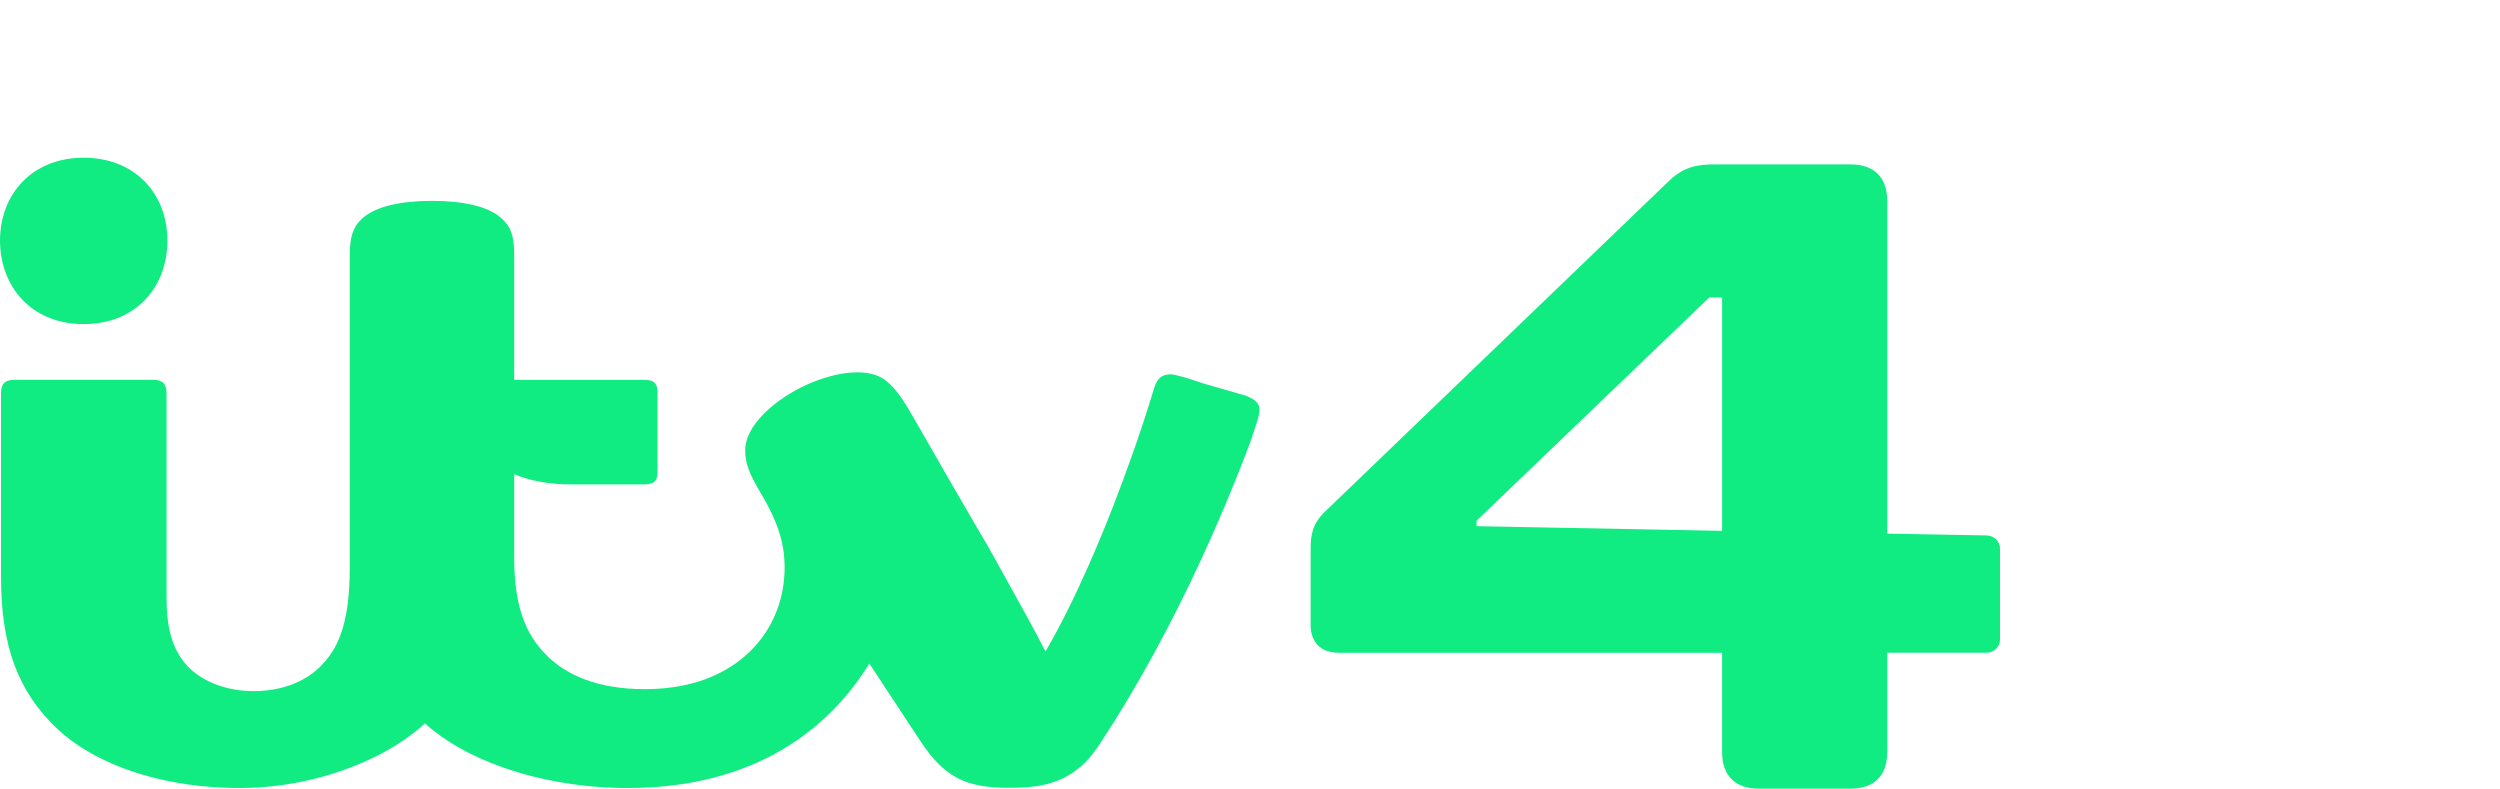
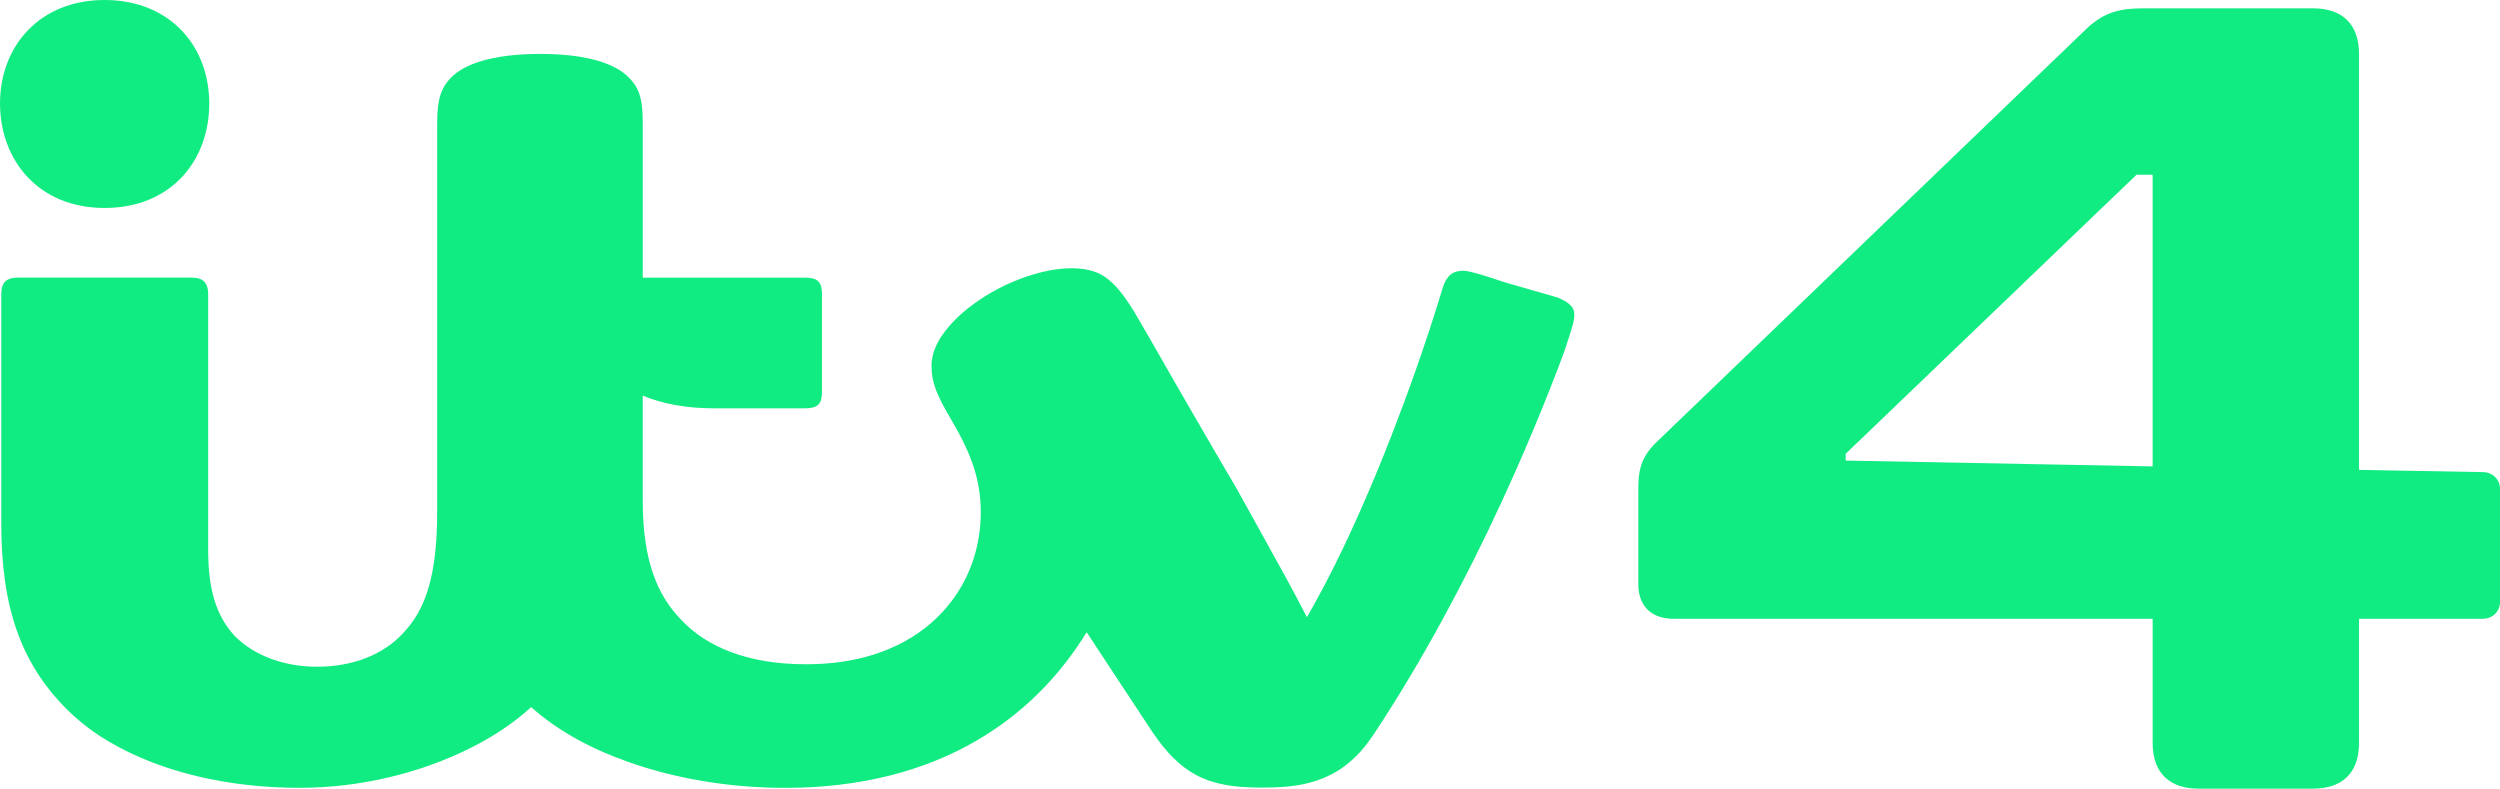
- <svg xmlns="http://www.w3.org/2000/svg" width="1e3" height="315.45" version="1.1" viewBox="0 0 1e3 315.45" xml:space="preserve">
-   <path d="m686 65.757c-7.147 0-12.318 0.975-18.049 6.27l-137.77 132.45c-5.315 5.11-5.922 9.431-5.922 15.382v30.242c0 5.29 2.656 11.009 11.387 11.009h153.2v39.746c0 10.135 6.025 14.599 14.589 14.599h36.865c8.565 1e-5 14.589-4.464 14.589-14.599v-39.758h39.654c3.022 0 5.454-2.347 5.454-5.265v-36.398c0-2.918-2.432-5.265-5.454-5.265l-39.654-0.718v-133.09c0-10.135-6.025-14.599-14.589-14.599zm-2.32 53.25h5.167v93.325l-98.232-1.858v-2.18s78.661-75.467 93.066-89.287z" fill="#10eb82" stroke-width=".8" />
-   <path d="m33.463 63.091c-20.788 0-33.426 14.757-33.454 33.058l-0.009 0.003v0.056c0 0.029 0.001 0.054 0.002 0.078-4.646e-5 0.023-0.002 0.05-0.002 0.078v0.032l0.008 0.007c0.045 8.945 3.096 17.25 8.791 23.32 5.703 6.078 14.054 9.915 24.664 9.915 10.573 0 18.907-3.742 24.655-9.794 5.705-6.008 8.799-14.289 8.845-23.433l9e-3 -6e-3v-0.041c0-0.029-0.002-0.055-0.002-0.078 4.7e-5 -0.024 0.002-0.049 0.002-0.078v-0.056l-9e-3 -3e-3c-0.049-9.095-3.075-17.267-8.777-23.243-5.748-6.024-14.15-9.815-24.723-9.815zm139.47 17.255c-12.517 0-22.731 2.196-28.002 7.007-3.812 3.476-5.036 7.521-5.036 14.935v124.53c0 10.567-0.948 18.226-2.823 24.527-1.81 6.082-4.488 10.578-8.011 14.275l-2e-3 2e-3c-6.016 6.658-15.752 10.824-27.557 10.824-10.861 0-20.361-3.696-26.423-9.881l-0.002-2e-3c-3.095-3.377-5.239-7.209-6.595-11.89-1.293-4.462-1.87-9.42-1.87-15.763v-81.705c0-1.797-0.408-3.119-1.265-3.994-0.857-0.875-2.145-1.28-4.129-1.28h-55.365c-1.963 0-3.369 0.39-4.212 1.264-0.841 0.871-1.232 2.198-1.232 4.033v73.454c0 13.085 1.502 24.934 5.411 35.401 3.545 9.491 9.07 17.958 17.247 25.601 3.492 3.217 7.522 6.244 12.162 8.934v-2e-3c16.948 9.913 38.729 14.582 60.621 14.582 19.398 0 38.739-4.723 54.83-12.809 7.336-3.686 13.907-8.073 19.297-13.029 8.193 7.362 18.625 13.108 30.725 17.433 14.984 5.355 32.452 8.418 50.429 8.418 24.259 0 44.79-5.431 61.517-15.216 14.622-8.553 26.182-20.165 35.088-34.594 6.19 9.47 13.028 19.777 20.966 31.838 4.451 6.58 8.823 11.09 14.167 13.913 5.572 2.943 11.958 3.977 21.019 3.977 9.523 0 17.81-1.013 25.469-6.215v-2e-3h2e-3c4.758-3.405 7.526-6.687 11.098-12.156 14.684-22.298 28.527-48.056 40.068-73.075 7.468-16.19 14.571-33.277 20.066-48.17v-1e-3l2e-3 -2e-3c1.055-3.259 1.942-5.758 2.832-9.002v-2e-3l2e-3 -2e-3c0.275-1.211 0.418-2.247 0.33-3.16-0.088-0.913-0.409-1.702-1.053-2.402h-2e-3c-1.078-1.158-2.18-1.743-4.223-2.62l-5e-3 -3e-3 -1.467-0.431-15.412-4.429-3e-3 -2e-3c-3.583-1.216-6.487-2.147-8.714-2.773-2.227-0.627-3.772-0.95-4.66-0.95-1.639 0-3.2 0.421-4.215 1.369-1.007 0.941-1.807 2.333-2.374 4.215-5.479 18.135-11.178 33.798-16.271 46.932-3.135 8.084-6.385 15.932-9.838 23.746-5.656 12.798-10.959 23.551-17.312 34.603-4.944-9.572-8.334-15.662-14.87-27.416h2e-3c-2.276-4.114-4.359-7.862-6.236-11.224l-2e-3 -3e-3c-1.219-2.336-3.225-5.691-5.123-8.874v-2e-3c-4.368-7.53-4.959-8.466-13.282-22.883v-2e-3c-5.658-9.731-9.232-16.269-15.955-27.677v-2e-3l-0.143-0.244v0.042c-3.251-5.27-6.048-8.577-9.052-10.634-3.055-2.092-6.859-2.742-10.764-2.742-8.557 0-19.872 3.833-28.793 9.762-3.134 2.036-6.028 4.349-8.464 6.821-4.697 4.768-7.44 9.678-7.44 14.606 0 5.398 1.618 9.389 6.714 17.969 6.016 10.279 9.046 18.674 9.046 28.916 0 10.262-3.097 20.137-9.207 28.276-3.931 5.237-8.939 9.604-14.947 12.935-8.403 4.659-18.775 7.435-31.879 7.435-18.52 0-31.701-5.561-39.791-14.184v-2e-3h-1e-3c-7.653-7.861-12.349-18.868-12.349-38.222v-33.574l0.018 8e-3c6.137 2.592 13.83 4.08 22.857 4.08h29.035c1.984 0 3.424-0.333 4.297-1.211 0.873-0.878 1.148-2.273 1.148-4.067v-31.273c0-1.795-0.275-3.184-1.148-4.063-0.873-0.879-2.312-1.211-4.297-1.211h-51.906v-49.783c0-3.962-0.33-6.809-1.124-9.094-0.794-2.285-2.052-4.003-3.896-5.704-5.274-4.81-15.293-7.007-27.727-7.007z" fill="#10eb82" stroke-width=".8" />
+ <svg xmlns="http://www.w3.org/2000/svg" width="1e3" height="315.46" version="1.1" viewBox="0 0 1e3 315.46" xml:space="preserve">
+   <path d="m857.5 3.333c-8.933 0-15.398 1.218-22.561 7.838l-172.21 165.56c-6.643 6.388-7.403 11.789-7.403 19.228v37.803c0 6.613 3.32 13.761 14.234 13.761h191.5v49.683c0 12.669 7.531 18.249 18.236 18.249h46.081c10.706 1e-5 18.236-5.58 18.236-18.249v-49.698h49.568c3.777 0 6.817-2.934 6.817-6.581v-45.498c0-3.647-3.04-6.581-6.817-6.581l-49.568-0.898v-166.36c0-12.669-7.531-18.249-18.236-18.249zm-2.9 66.563h6.458v116.66l-122.79-2.322v-2.724s98.327-94.334 116.33-111.61z" fill="#10eb82" />
+   <path d="m41.829 0c-25.985 0-41.783 18.446-41.818 41.323l-0.011 0.004v0.07c0 0.036 0.002 0.068 0.002 0.098-5.807e-5 0.029-0.002 0.062-0.002 0.098v0.04l0.009 0.009c0.056 11.182 3.87 21.563 10.989 29.15 7.128 7.598 17.568 12.393 30.83 12.393 13.216 0 23.634-4.677 30.819-12.242 7.132-7.51 10.998-17.861 11.057-29.291l0.011-0.007v-0.051c0-0.036-0.002-0.069-0.002-0.098 5.9e-5 -0.03 0.002-0.062 0.002-0.098v-0.07l-0.011-0.004c-0.062-11.369-3.844-21.584-10.972-29.054-7.185-7.53-17.688-12.269-30.904-12.269zm174.34 21.569c-15.646 0-28.414 2.745-35.003 8.758-4.765 4.345-6.295 9.402-6.295 18.669v155.66c0 13.209-1.185 22.783-3.529 30.659-2.263 7.602-5.61 13.223-10.014 17.844l-2e-3 2e-3c-7.52 8.323-19.69 13.53-34.446 13.53-13.576 0-25.451-4.621-33.029-12.352l-0.002-2e-3c-3.869-4.221-6.548-9.011-8.244-14.863-1.616-5.577-2.338-11.775-2.338-19.704v-102.13c0-2.247-0.51-3.899-1.582-4.992-1.071-1.093-2.681-1.601-5.162-1.601h-69.207c-2.454 0-4.211 0.487-5.265 1.58-1.051 1.089-1.54 2.747-1.54 5.041v91.818c0 16.356 1.878 31.168 6.764 44.251 4.431 11.864 11.338 22.448 21.559 32.001 4.365 4.021 9.403 7.805 15.203 11.168v-2e-3c21.185 12.392 48.411 18.228 75.777 18.228 24.248 0 48.424-5.904 68.538-16.011 9.17-4.608 17.384-10.091 24.121-16.286 10.242 9.202 23.281 16.385 38.406 21.791 18.73 6.694 40.565 10.523 63.037 10.523 30.324 0 55.988-6.788 76.897-19.02 18.278-10.692 32.728-25.206 43.86-43.243 7.738 11.838 16.285 24.721 26.208 39.798 5.564 8.225 11.029 13.863 17.709 17.391 6.964 3.678 14.948 4.971 26.274 4.971 11.904 0 22.263-1.266 31.836-7.769v-2e-3h2e-3c5.947-4.256 9.408-8.358 13.873-15.195 18.355-27.873 35.659-60.07 50.085-91.344 9.335-20.238 18.214-41.596 25.083-60.213v-1e-3l2e-3 -2e-3c1.319-4.074 2.427-7.198 3.54-11.253v-3e-3l3e-3 -2e-3c0.344-1.514 0.523-2.809 0.413-3.95-0.11-1.141-0.511-2.128-1.316-3.003h-2e-3c-1.348-1.448-2.725-2.178-5.279-3.275l-6e-3 -4e-3 -1.834-0.539-19.265-5.537-4e-3 -2e-3c-4.478-1.52-8.109-2.684-10.893-3.467-2.784-0.783-4.715-1.188-5.825-1.188-2.049 0-4 0.527-5.269 1.712-1.259 1.176-2.259 2.916-2.967 5.269-6.849 22.669-13.973 42.248-20.339 58.665-3.918 10.105-7.981 19.915-12.297 29.683-7.07 15.998-13.699 29.439-21.64 43.254-6.18-11.965-10.417-19.578-18.588-34.27h3e-3c-2.846-5.143-5.449-9.828-7.795-14.03l-2e-3 -4e-3c-1.524-2.92-4.031-7.114-6.404-11.092v-2e-3c-5.46-9.413-6.198-10.583-16.603-28.604v-2e-3c-7.074-12.165-11.54-20.338-19.945-34.598v-3e-3l-0.179-0.305v0.053c-4.064-6.587-7.56-10.721-11.315-13.293-3.819-2.615-8.574-3.427-13.455-3.427-10.696 0-24.84 4.792-35.991 12.203-3.918 2.545-7.535 5.436-10.58 8.527-5.871 5.959-9.3 12.098-9.3 18.258 0 6.748 2.022 11.736 8.393 22.461 7.52 12.849 11.307 23.343 11.307 36.145 0 12.828-3.871 25.171-11.509 35.345-4.914 6.546-11.174 12.006-18.684 16.169-10.504 5.823-23.469 9.294-39.849 9.294-23.15 0-39.626-6.952-49.739-17.73v-2e-3h-1e-3c-9.566-9.826-15.436-23.585-15.436-47.778v-41.968l0.023 0.01c7.672 3.24 17.288 5.099 28.571 5.099h36.294c2.48 0 4.279-0.416 5.371-1.514 1.091-1.098 1.435-2.841 1.435-5.084v-39.091c0-2.243-0.343-3.98-1.435-5.079-1.091-1.099-2.89-1.514-5.371-1.514h-64.883v-62.23c0-4.953-0.412-8.512-1.405-11.368-0.992-2.856-2.565-5.004-4.869-7.13-6.592-6.012-19.116-8.758-34.659-8.758z" fill="#10eb82" />
</svg>
